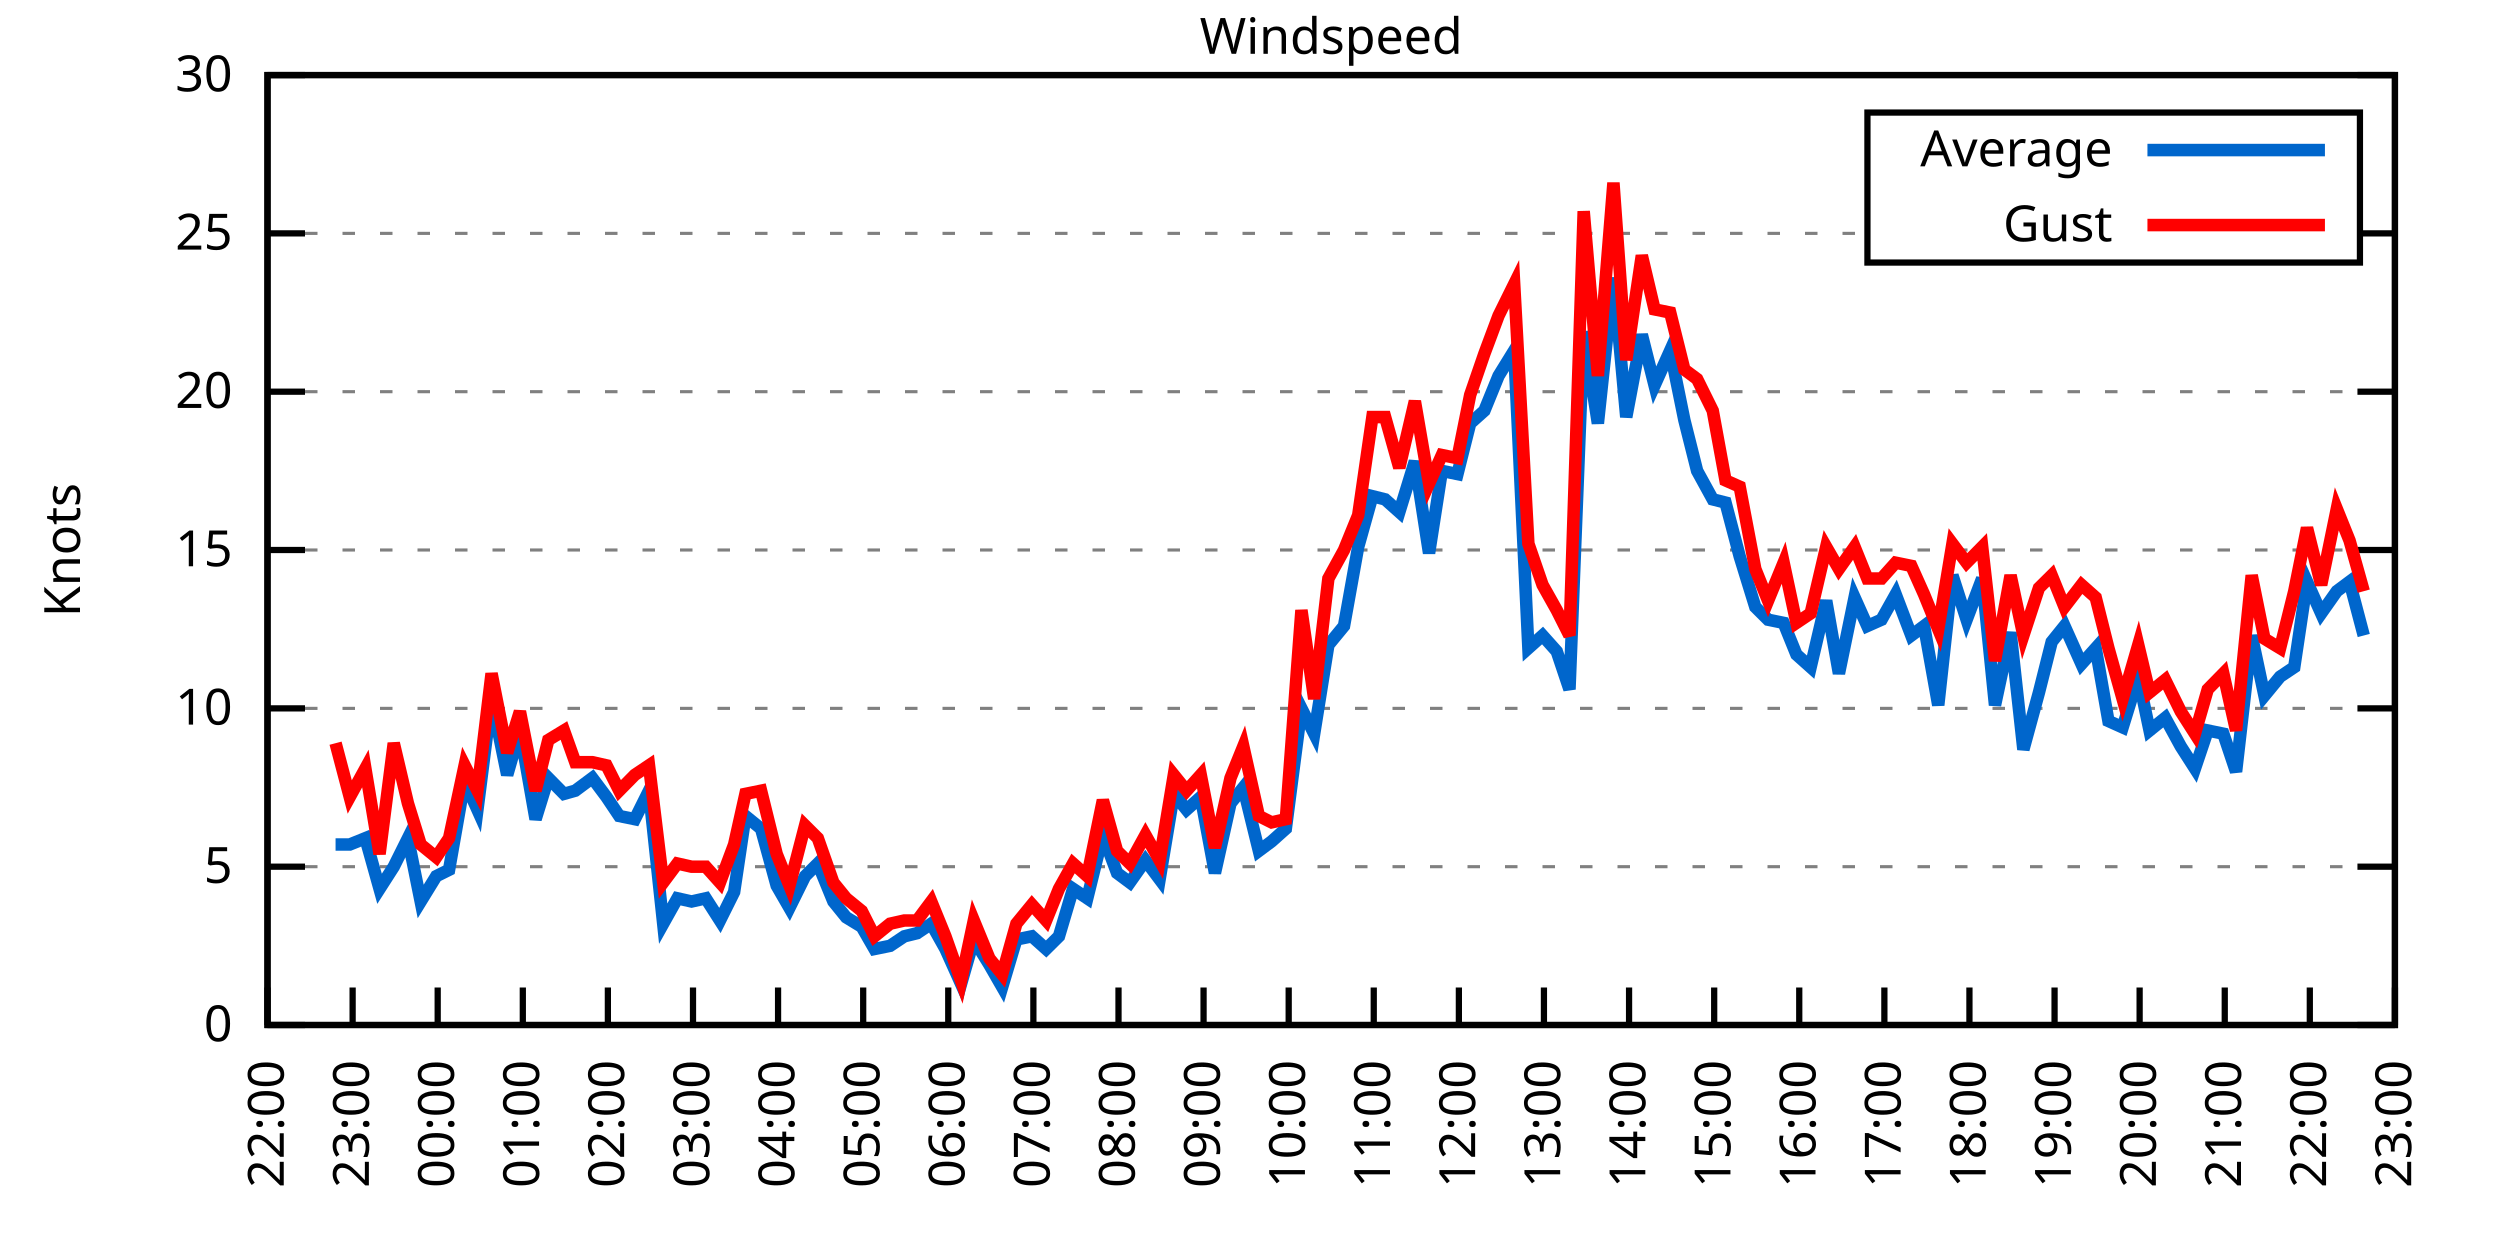
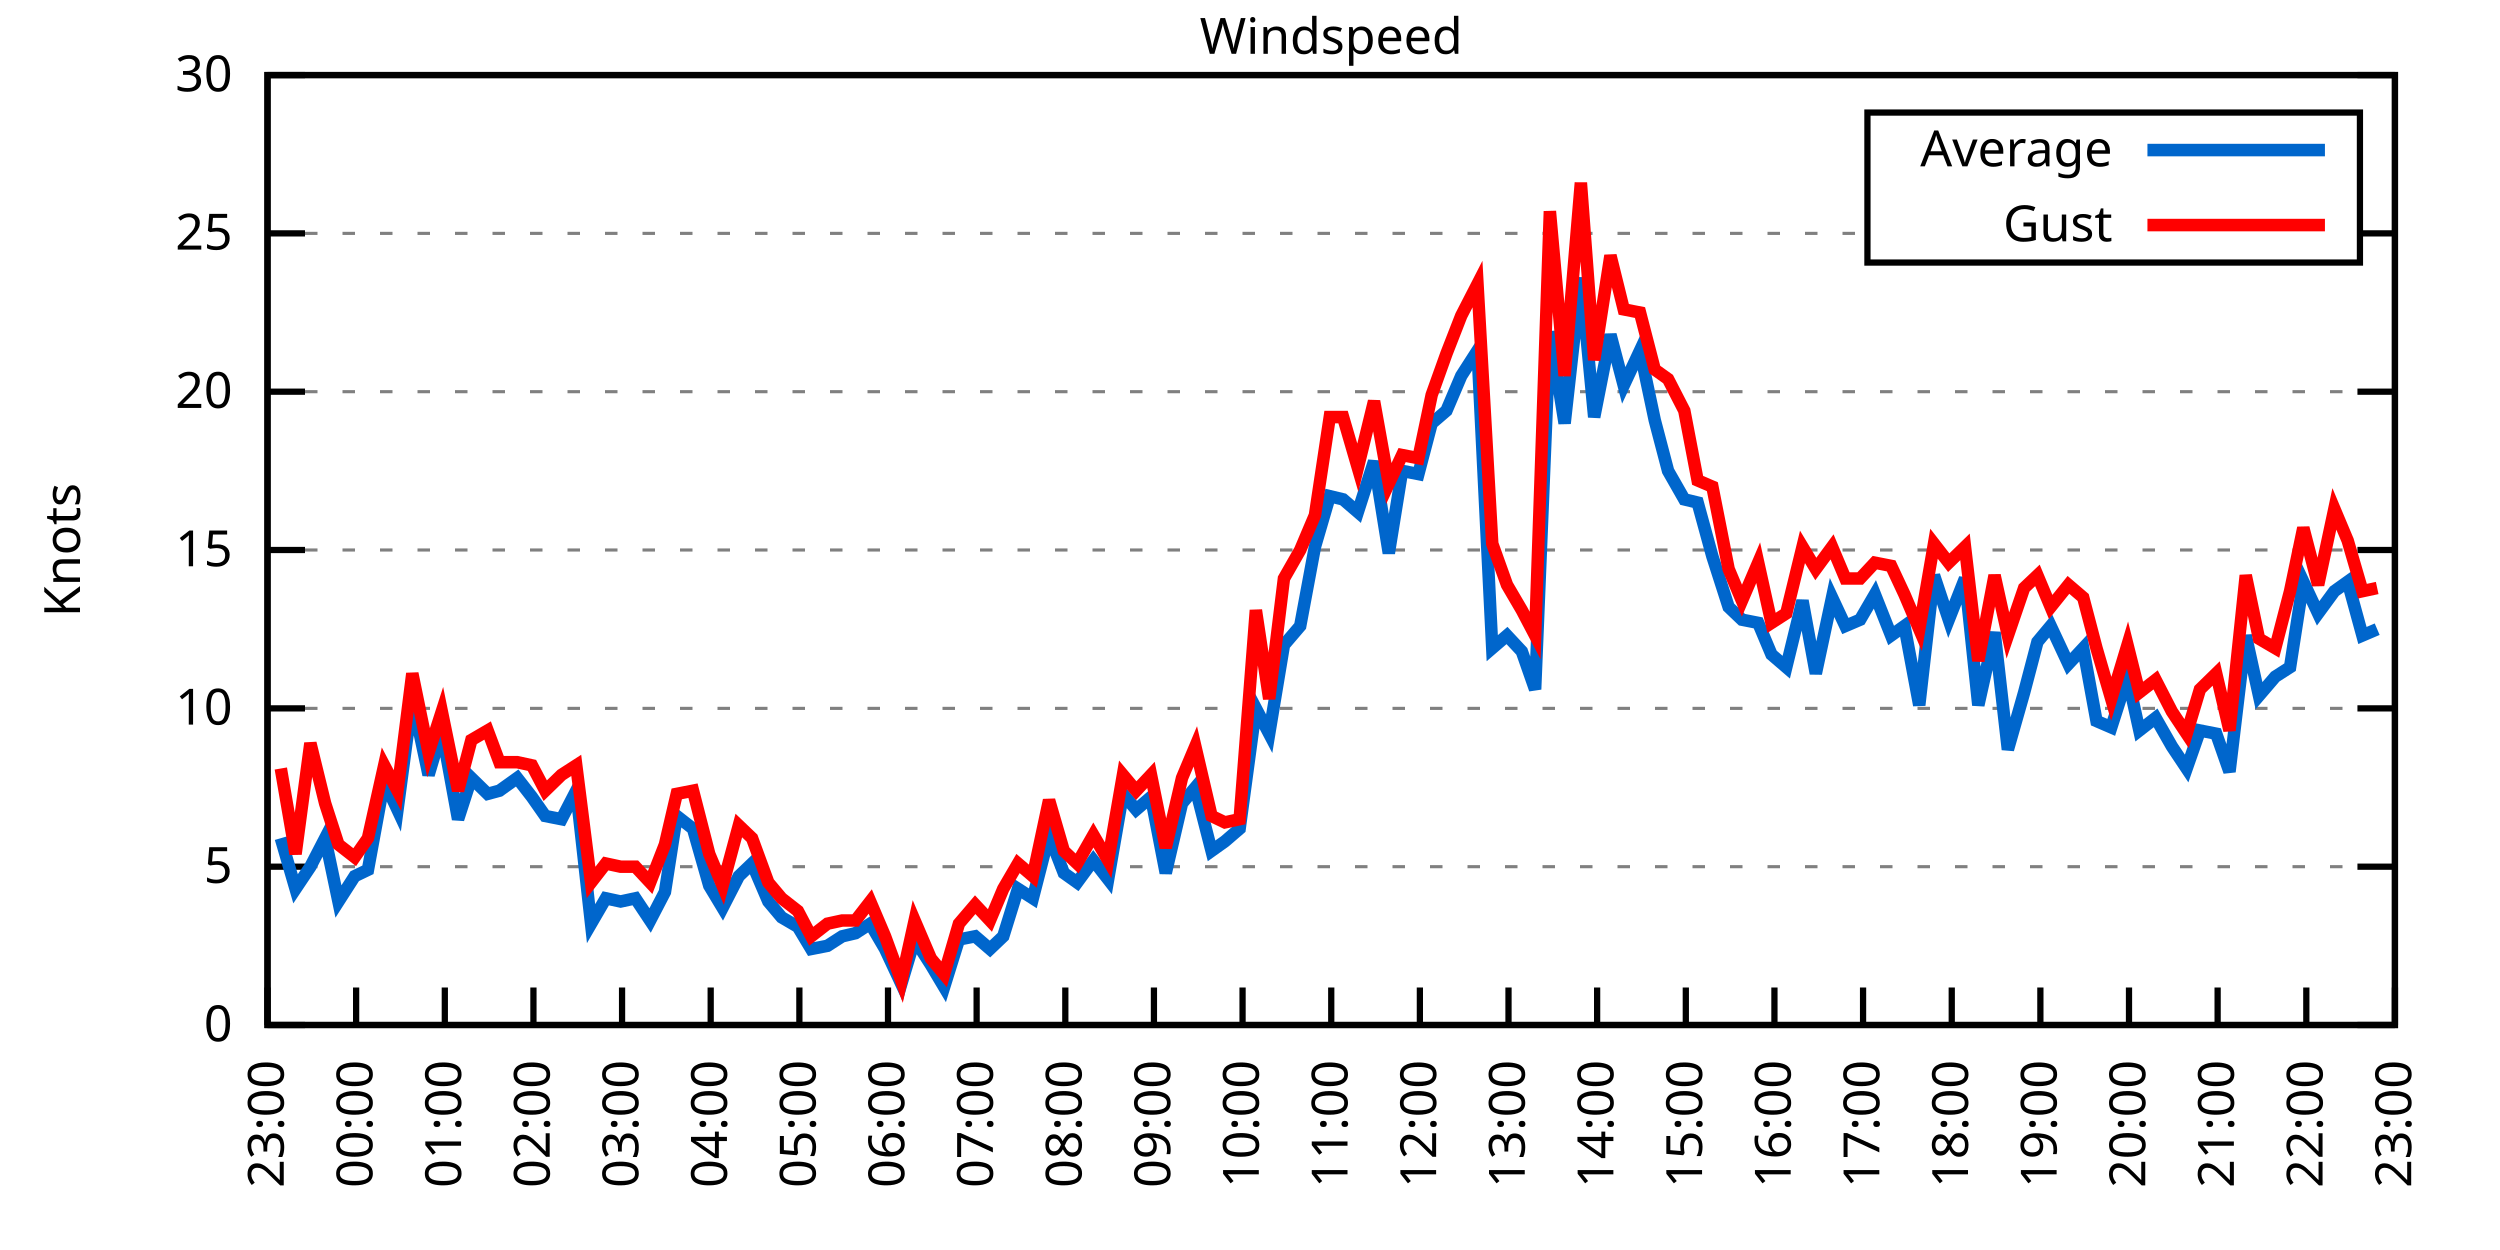
<svg xmlns="http://www.w3.org/2000/svg" xmlns:xlink="http://www.w3.org/1999/xlink" width="400" height="200" viewBox="0 0 400 200">
  <g id="gnuplot_canvas">
    <rect x="0" y="0" width="400" height="200" fill="none" />
    <defs>
      <circle id="gpDot" r="0.5" stroke-width="0.5" stroke="currentColor" />
      <path id="gpPt0" stroke-width="0.333" stroke="currentColor" d="M-1,0 h2 M0,-1 v2" />
      <path id="gpPt1" stroke-width="0.333" stroke="currentColor" d="M-1,-1 L1,1 M1,-1 L-1,1" />
      <path id="gpPt2" stroke-width="0.333" stroke="currentColor" d="M-1,0 L1,0 M0,-1 L0,1 M-1,-1 L1,1 M-1,1 L1,-1" />
      <rect id="gpPt3" stroke-width="0.333" stroke="currentColor" x="-1" y="-1" width="2" height="2" />
      <rect id="gpPt4" stroke-width="0.333" stroke="currentColor" fill="currentColor" x="-1" y="-1" width="2" height="2" />
      <circle id="gpPt5" stroke-width="0.333" stroke="currentColor" cx="0" cy="0" r="1" />
      <use xlink:href="#gpPt5" id="gpPt6" fill="currentColor" stroke="none" />
      <path id="gpPt7" stroke-width="0.333" stroke="currentColor" d="M0,-1.33 L-1.33,0.67 L1.33,0.67 z" />
      <use xlink:href="#gpPt7" id="gpPt8" fill="currentColor" stroke="none" />
      <use xlink:href="#gpPt7" id="gpPt9" stroke="currentColor" transform="rotate(180)" />
      <use xlink:href="#gpPt9" id="gpPt10" fill="currentColor" stroke="none" />
      <use xlink:href="#gpPt3" id="gpPt11" stroke="currentColor" transform="rotate(45)" />
      <use xlink:href="#gpPt11" id="gpPt12" fill="currentColor" stroke="none" />
      <path id="gpPt13" stroke-width="0.333" stroke="currentColor" d="M0,1.330 L1.265,0.411 L0.782,-1.067 L-0.782,-1.076 L-1.265,0.411 z" />
      <use xlink:href="#gpPt13" id="gpPt14" fill="currentColor" stroke="none" />
      <filter id="textbox" filterUnits="objectBoundingBox" x="0" y="0" height="1" width="1">
        <feFlood flood-color="white" flood-opacity="1" result="bgnd" />
        <feComposite in="SourceGraphic" in2="bgnd" operator="atop" />
      </filter>
      <filter id="greybox" filterUnits="objectBoundingBox" x="0" y="0" height="1" width="1">
        <feFlood flood-color="lightgrey" flood-opacity="1" result="grey" />
        <feComposite in="SourceGraphic" in2="grey" operator="atop" />
      </filter>
    </defs>
    <g fill="none" color="white" stroke="currentColor" stroke-width="1.00" stroke-linecap="butt" stroke-linejoin="miter">
</g>
    <g fill="none" color="black" stroke="currentColor" stroke-width="1.00" stroke-linecap="butt" stroke-linejoin="miter">
      <g stroke="none" shape-rendering="crispEdges">
        <polygon fill="rgb(255, 255, 255)" points="42.80,164.00 383.18,164.00 383.18,12.02 42.80,12.02 " />
      </g>
    </g>
    <g fill="none" color="black" stroke="currentColor" stroke-width="1.00" stroke-linecap="butt" stroke-linejoin="miter">
</g>
    <g fill="none" color="black" stroke="black" stroke-width="0.50" stroke-linecap="butt" stroke-linejoin="miter">
</g>
    <g fill="none" color="gray" stroke="currentColor" stroke-width="0.50" stroke-linecap="butt" stroke-linejoin="miter">
      <path stroke="gray" stroke-dasharray="2,4" class="gridline" d="M42.80,164.00 L383.19,164.00  " />
    </g>
    <g fill="none" color="gray" stroke="gray" stroke-width="1.00" stroke-linecap="butt" stroke-linejoin="miter">
</g>
    <g fill="none" color="black" stroke="currentColor" stroke-width="1.00" stroke-linecap="butt" stroke-linejoin="miter">
      <path stroke="black" d="M42.80,164.00 L48.80,164.00 M383.19,164.00 L377.19,164.00  " />
      <g transform="translate(37.20,166.60)" stroke="none" fill="black" font-family="Sans" font-size="8.00" text-anchor="end">
        <text>
          <tspan font-family="Sans"> 0</tspan>
        </text>
      </g>
    </g>
    <g fill="none" color="black" stroke="currentColor" stroke-width="1.00" stroke-linecap="butt" stroke-linejoin="miter">
</g>
    <g fill="none" color="black" stroke="black" stroke-width="0.50" stroke-linecap="butt" stroke-linejoin="miter">
</g>
    <g fill="none" color="gray" stroke="currentColor" stroke-width="0.50" stroke-linecap="butt" stroke-linejoin="miter">
      <path stroke="gray" stroke-dasharray="2,4" class="gridline" d="M42.80,138.67 L383.19,138.67  " />
    </g>
    <g fill="none" color="gray" stroke="gray" stroke-width="1.00" stroke-linecap="butt" stroke-linejoin="miter">
</g>
    <g fill="none" color="black" stroke="currentColor" stroke-width="1.00" stroke-linecap="butt" stroke-linejoin="miter">
      <path stroke="black" d="M42.80,138.67 L48.80,138.67 M383.19,138.67 L377.19,138.67  " />
      <g transform="translate(37.20,141.27)" stroke="none" fill="black" font-family="Sans" font-size="8.00" text-anchor="end">
        <text>
          <tspan font-family="Sans"> 5</tspan>
        </text>
      </g>
    </g>
    <g fill="none" color="black" stroke="currentColor" stroke-width="1.00" stroke-linecap="butt" stroke-linejoin="miter">
</g>
    <g fill="none" color="black" stroke="black" stroke-width="0.50" stroke-linecap="butt" stroke-linejoin="miter">
</g>
    <g fill="none" color="gray" stroke="currentColor" stroke-width="0.50" stroke-linecap="butt" stroke-linejoin="miter">
      <path stroke="gray" stroke-dasharray="2,4" class="gridline" d="M42.80,113.34 L383.19,113.34  " />
    </g>
    <g fill="none" color="gray" stroke="gray" stroke-width="1.00" stroke-linecap="butt" stroke-linejoin="miter">
</g>
    <g fill="none" color="black" stroke="currentColor" stroke-width="1.00" stroke-linecap="butt" stroke-linejoin="miter">
      <path stroke="black" d="M42.80,113.34 L48.80,113.34 M383.19,113.34 L377.19,113.34  " />
      <g transform="translate(37.20,115.94)" stroke="none" fill="black" font-family="Sans" font-size="8.00" text-anchor="end">
        <text>
          <tspan font-family="Sans"> 10</tspan>
        </text>
      </g>
    </g>
    <g fill="none" color="black" stroke="currentColor" stroke-width="1.00" stroke-linecap="butt" stroke-linejoin="miter">
</g>
    <g fill="none" color="black" stroke="black" stroke-width="0.50" stroke-linecap="butt" stroke-linejoin="miter">
</g>
    <g fill="none" color="gray" stroke="currentColor" stroke-width="0.50" stroke-linecap="butt" stroke-linejoin="miter">
      <path stroke="gray" stroke-dasharray="2,4" class="gridline" d="M42.80,88.00 L383.19,88.00  " />
    </g>
    <g fill="none" color="gray" stroke="gray" stroke-width="1.00" stroke-linecap="butt" stroke-linejoin="miter">
</g>
    <g fill="none" color="black" stroke="currentColor" stroke-width="1.00" stroke-linecap="butt" stroke-linejoin="miter">
      <path stroke="black" d="M42.80,88.00 L48.80,88.00 M383.19,88.00 L377.19,88.00  " />
      <g transform="translate(37.20,90.60)" stroke="none" fill="black" font-family="Sans" font-size="8.00" text-anchor="end">
        <text>
          <tspan font-family="Sans"> 15</tspan>
        </text>
      </g>
    </g>
    <g fill="none" color="black" stroke="currentColor" stroke-width="1.00" stroke-linecap="butt" stroke-linejoin="miter">
</g>
    <g fill="none" color="black" stroke="black" stroke-width="0.50" stroke-linecap="butt" stroke-linejoin="miter">
</g>
    <g fill="none" color="gray" stroke="currentColor" stroke-width="0.50" stroke-linecap="butt" stroke-linejoin="miter">
      <path stroke="gray" stroke-dasharray="2,4" class="gridline" d="M42.80,62.67 L383.19,62.67  " />
    </g>
    <g fill="none" color="gray" stroke="gray" stroke-width="1.00" stroke-linecap="butt" stroke-linejoin="miter">
</g>
    <g fill="none" color="black" stroke="currentColor" stroke-width="1.00" stroke-linecap="butt" stroke-linejoin="miter">
      <path stroke="black" d="M42.80,62.67 L48.80,62.67 M383.19,62.67 L377.19,62.67  " />
      <g transform="translate(37.20,65.27)" stroke="none" fill="black" font-family="Sans" font-size="8.00" text-anchor="end">
        <text>
          <tspan font-family="Sans"> 20</tspan>
        </text>
      </g>
    </g>
    <g fill="none" color="black" stroke="currentColor" stroke-width="1.00" stroke-linecap="butt" stroke-linejoin="miter">
</g>
    <g fill="none" color="black" stroke="black" stroke-width="0.50" stroke-linecap="butt" stroke-linejoin="miter">
</g>
    <g fill="none" color="gray" stroke="currentColor" stroke-width="0.50" stroke-linecap="butt" stroke-linejoin="miter">
      <path stroke="gray" stroke-dasharray="2,4" class="gridline" d="M42.80,37.34 L298.79,37.34 M377.59,37.34 L383.19,37.34  " />
    </g>
    <g fill="none" color="gray" stroke="gray" stroke-width="1.00" stroke-linecap="butt" stroke-linejoin="miter">
</g>
    <g fill="none" color="black" stroke="currentColor" stroke-width="1.00" stroke-linecap="butt" stroke-linejoin="miter">
      <path stroke="black" d="M42.80,37.34 L48.80,37.34 M383.19,37.34 L377.19,37.34  " />
      <g transform="translate(37.20,39.94)" stroke="none" fill="black" font-family="Sans" font-size="8.00" text-anchor="end">
        <text>
          <tspan font-family="Sans"> 25</tspan>
        </text>
      </g>
    </g>
    <g fill="none" color="black" stroke="currentColor" stroke-width="1.00" stroke-linecap="butt" stroke-linejoin="miter">
</g>
    <g fill="none" color="black" stroke="black" stroke-width="0.50" stroke-linecap="butt" stroke-linejoin="miter">
</g>
    <g fill="none" color="gray" stroke="currentColor" stroke-width="0.50" stroke-linecap="butt" stroke-linejoin="miter">
      <path stroke="gray" stroke-dasharray="2,4" class="gridline" d="M42.80,12.01 L383.19,12.01  " />
    </g>
    <g fill="none" color="gray" stroke="gray" stroke-width="1.00" stroke-linecap="butt" stroke-linejoin="miter">
</g>
    <g fill="none" color="black" stroke="currentColor" stroke-width="1.00" stroke-linecap="butt" stroke-linejoin="miter">
      <path stroke="black" d="M42.80,12.01 L48.80,12.01 M383.19,12.01 L377.19,12.01  " />
      <g transform="translate(37.20,14.61)" stroke="none" fill="black" font-family="Sans" font-size="8.00" text-anchor="end">
        <text>
          <tspan font-family="Sans"> 30</tspan>
        </text>
      </g>
    </g>
    <g fill="none" color="black" stroke="currentColor" stroke-width="1.00" stroke-linecap="butt" stroke-linejoin="miter">
      <path stroke="black" d="M42.80,164.00 L42.80,158.00  " />
      <g transform="translate(45.40,169.60) rotate(270.00)" stroke="none" fill="black" font-family="Sans" font-size="8.00" text-anchor="end">
        <text>
-           <tspan font-family="Sans">22:00</tspan>
-         </text>
-       </g>
-     </g>
-     <g fill="none" color="black" stroke="currentColor" stroke-width="1.00" stroke-linecap="butt" stroke-linejoin="miter">
-       <path stroke="black" d="M56.42,164.00 L56.42,158.00  " />
-       <g transform="translate(59.02,169.60) rotate(270.00)" stroke="none" fill="black" font-family="Sans" font-size="8.00" text-anchor="end">
-         <text>
          <tspan font-family="Sans">23:00</tspan>
        </text>
      </g>
    </g>
    <g fill="none" color="black" stroke="currentColor" stroke-width="1.00" stroke-linecap="butt" stroke-linejoin="miter">
-       <path stroke="black" d="M70.03,164.00 L70.03,158.00  " />
-       <g transform="translate(72.63,169.60) rotate(270.00)" stroke="none" fill="black" font-family="Sans" font-size="8.00" text-anchor="end">
+       <path stroke="black" d="M56.98,164.00 L56.98,158.00  " />
+       <g transform="translate(59.58,169.60) rotate(270.00)" stroke="none" fill="black" font-family="Sans" font-size="8.00" text-anchor="end">
        <text>
          <tspan font-family="Sans">00:00</tspan>
        </text>
      </g>
    </g>
    <g fill="none" color="black" stroke="currentColor" stroke-width="1.00" stroke-linecap="butt" stroke-linejoin="miter">
-       <path stroke="black" d="M83.65,164.00 L83.65,158.00  " />
-       <g transform="translate(86.25,169.60) rotate(270.00)" stroke="none" fill="black" font-family="Sans" font-size="8.00" text-anchor="end">
+       <path stroke="black" d="M71.17,164.00 L71.17,158.00  " />
+       <g transform="translate(73.77,169.60) rotate(270.00)" stroke="none" fill="black" font-family="Sans" font-size="8.00" text-anchor="end">
        <text>
          <tspan font-family="Sans">01:00</tspan>
        </text>
      </g>
    </g>
    <g fill="none" color="black" stroke="currentColor" stroke-width="1.00" stroke-linecap="butt" stroke-linejoin="miter">
-       <path stroke="black" d="M97.26,164.00 L97.26,158.00  " />
-       <g transform="translate(99.86,169.60) rotate(270.00)" stroke="none" fill="black" font-family="Sans" font-size="8.00" text-anchor="end">
+       <path stroke="black" d="M85.35,164.00 L85.35,158.00  " />
+       <g transform="translate(87.95,169.60) rotate(270.00)" stroke="none" fill="black" font-family="Sans" font-size="8.00" text-anchor="end">
        <text>
          <tspan font-family="Sans">02:00</tspan>
        </text>
      </g>
    </g>
    <g fill="none" color="black" stroke="currentColor" stroke-width="1.00" stroke-linecap="butt" stroke-linejoin="miter">
-       <path stroke="black" d="M110.88,164.00 L110.88,158.00  " />
-       <g transform="translate(113.48,169.60) rotate(270.00)" stroke="none" fill="black" font-family="Sans" font-size="8.00" text-anchor="end">
+       <path stroke="black" d="M99.53,164.00 L99.53,158.00  " />
+       <g transform="translate(102.13,169.60) rotate(270.00)" stroke="none" fill="black" font-family="Sans" font-size="8.00" text-anchor="end">
        <text>
          <tspan font-family="Sans">03:00</tspan>
        </text>
      </g>
    </g>
    <g fill="none" color="black" stroke="currentColor" stroke-width="1.00" stroke-linecap="butt" stroke-linejoin="miter">
-       <path stroke="black" d="M124.49,164.00 L124.49,158.00  " />
-       <g transform="translate(127.09,169.60) rotate(270.00)" stroke="none" fill="black" font-family="Sans" font-size="8.00" text-anchor="end">
+       <path stroke="black" d="M113.71,164.00 L113.71,158.00  " />
+       <g transform="translate(116.31,169.60) rotate(270.00)" stroke="none" fill="black" font-family="Sans" font-size="8.00" text-anchor="end">
        <text>
          <tspan font-family="Sans">04:00</tspan>
        </text>
      </g>
    </g>
    <g fill="none" color="black" stroke="currentColor" stroke-width="1.00" stroke-linecap="butt" stroke-linejoin="miter">
-       <path stroke="black" d="M138.11,164.00 L138.11,158.00  " />
-       <g transform="translate(140.71,169.60) rotate(270.00)" stroke="none" fill="black" font-family="Sans" font-size="8.00" text-anchor="end">
+       <path stroke="black" d="M127.90,164.00 L127.90,158.00  " />
+       <g transform="translate(130.50,169.60) rotate(270.00)" stroke="none" fill="black" font-family="Sans" font-size="8.00" text-anchor="end">
        <text>
          <tspan font-family="Sans">05:00</tspan>
        </text>
      </g>
    </g>
    <g fill="none" color="black" stroke="currentColor" stroke-width="1.00" stroke-linecap="butt" stroke-linejoin="miter">
-       <path stroke="black" d="M151.72,164.00 L151.72,158.00  " />
-       <g transform="translate(154.32,169.60) rotate(270.00)" stroke="none" fill="black" font-family="Sans" font-size="8.00" text-anchor="end">
+       <path stroke="black" d="M142.08,164.00 L142.08,158.00  " />
+       <g transform="translate(144.68,169.60) rotate(270.00)" stroke="none" fill="black" font-family="Sans" font-size="8.00" text-anchor="end">
        <text>
          <tspan font-family="Sans">06:00</tspan>
        </text>
      </g>
    </g>
    <g fill="none" color="black" stroke="currentColor" stroke-width="1.00" stroke-linecap="butt" stroke-linejoin="miter">
-       <path stroke="black" d="M165.34,164.00 L165.34,158.00  " />
-       <g transform="translate(167.94,169.60) rotate(270.00)" stroke="none" fill="black" font-family="Sans" font-size="8.00" text-anchor="end">
+       <path stroke="black" d="M156.26,164.00 L156.26,158.00  " />
+       <g transform="translate(158.86,169.60) rotate(270.00)" stroke="none" fill="black" font-family="Sans" font-size="8.00" text-anchor="end">
        <text>
          <tspan font-family="Sans">07:00</tspan>
        </text>
      </g>
    </g>
    <g fill="none" color="black" stroke="currentColor" stroke-width="1.00" stroke-linecap="butt" stroke-linejoin="miter">
-       <path stroke="black" d="M178.96,164.00 L178.96,158.00  " />
-       <g transform="translate(181.56,169.60) rotate(270.00)" stroke="none" fill="black" font-family="Sans" font-size="8.00" text-anchor="end">
+       <path stroke="black" d="M170.45,164.00 L170.45,158.00  " />
+       <g transform="translate(173.05,169.60) rotate(270.00)" stroke="none" fill="black" font-family="Sans" font-size="8.00" text-anchor="end">
        <text>
          <tspan font-family="Sans">08:00</tspan>
        </text>
      </g>
    </g>
    <g fill="none" color="black" stroke="currentColor" stroke-width="1.00" stroke-linecap="butt" stroke-linejoin="miter">
-       <path stroke="black" d="M192.57,164.00 L192.57,158.00  " />
-       <g transform="translate(195.17,169.60) rotate(270.00)" stroke="none" fill="black" font-family="Sans" font-size="8.00" text-anchor="end">
+       <path stroke="black" d="M184.63,164.00 L184.63,158.00  " />
+       <g transform="translate(187.23,169.60) rotate(270.00)" stroke="none" fill="black" font-family="Sans" font-size="8.00" text-anchor="end">
        <text>
          <tspan font-family="Sans">09:00</tspan>
        </text>
      </g>
    </g>
    <g fill="none" color="black" stroke="currentColor" stroke-width="1.00" stroke-linecap="butt" stroke-linejoin="miter">
-       <path stroke="black" d="M206.19,164.00 L206.19,158.00  " />
-       <g transform="translate(208.79,169.60) rotate(270.00)" stroke="none" fill="black" font-family="Sans" font-size="8.00" text-anchor="end">
+       <path stroke="black" d="M198.81,164.00 L198.81,158.00  " />
+       <g transform="translate(201.41,169.60) rotate(270.00)" stroke="none" fill="black" font-family="Sans" font-size="8.00" text-anchor="end">
        <text>
          <tspan font-family="Sans">10:00</tspan>
        </text>
      </g>
    </g>
    <g fill="none" color="black" stroke="currentColor" stroke-width="1.00" stroke-linecap="butt" stroke-linejoin="miter">
-       <path stroke="black" d="M219.80,164.00 L219.80,158.00  " />
-       <g transform="translate(222.40,169.60) rotate(270.00)" stroke="none" fill="black" font-family="Sans" font-size="8.00" text-anchor="end">
+       <path stroke="black" d="M213.00,164.00 L213.00,158.00  " />
+       <g transform="translate(215.60,169.60) rotate(270.00)" stroke="none" fill="black" font-family="Sans" font-size="8.00" text-anchor="end">
        <text>
          <tspan font-family="Sans">11:00</tspan>
        </text>
      </g>
    </g>
    <g fill="none" color="black" stroke="currentColor" stroke-width="1.00" stroke-linecap="butt" stroke-linejoin="miter">
-       <path stroke="black" d="M233.42,164.00 L233.42,158.00  " />
-       <g transform="translate(236.02,169.60) rotate(270.00)" stroke="none" fill="black" font-family="Sans" font-size="8.00" text-anchor="end">
+       <path stroke="black" d="M227.18,164.00 L227.18,158.00  " />
+       <g transform="translate(229.78,169.60) rotate(270.00)" stroke="none" fill="black" font-family="Sans" font-size="8.00" text-anchor="end">
        <text>
          <tspan font-family="Sans">12:00</tspan>
        </text>
      </g>
    </g>
    <g fill="none" color="black" stroke="currentColor" stroke-width="1.00" stroke-linecap="butt" stroke-linejoin="miter">
-       <path stroke="black" d="M247.03,164.00 L247.03,158.00  " />
-       <g transform="translate(249.63,169.60) rotate(270.00)" stroke="none" fill="black" font-family="Sans" font-size="8.00" text-anchor="end">
+       <path stroke="black" d="M241.36,164.00 L241.36,158.00  " />
+       <g transform="translate(243.96,169.60) rotate(270.00)" stroke="none" fill="black" font-family="Sans" font-size="8.00" text-anchor="end">
        <text>
          <tspan font-family="Sans">13:00</tspan>
        </text>
      </g>
    </g>
    <g fill="none" color="black" stroke="currentColor" stroke-width="1.00" stroke-linecap="butt" stroke-linejoin="miter">
-       <path stroke="black" d="M260.65,164.00 L260.65,158.00  " />
-       <g transform="translate(263.25,169.60) rotate(270.00)" stroke="none" fill="black" font-family="Sans" font-size="8.00" text-anchor="end">
+       <path stroke="black" d="M255.54,164.00 L255.54,158.00  " />
+       <g transform="translate(258.14,169.60) rotate(270.00)" stroke="none" fill="black" font-family="Sans" font-size="8.00" text-anchor="end">
        <text>
          <tspan font-family="Sans">14:00</tspan>
        </text>
      </g>
    </g>
    <g fill="none" color="black" stroke="currentColor" stroke-width="1.00" stroke-linecap="butt" stroke-linejoin="miter">
-       <path stroke="black" d="M274.27,164.00 L274.27,158.00  " />
-       <g transform="translate(276.87,169.60) rotate(270.00)" stroke="none" fill="black" font-family="Sans" font-size="8.00" text-anchor="end">
+       <path stroke="black" d="M269.73,164.00 L269.73,158.00  " />
+       <g transform="translate(272.33,169.60) rotate(270.00)" stroke="none" fill="black" font-family="Sans" font-size="8.00" text-anchor="end">
        <text>
          <tspan font-family="Sans">15:00</tspan>
        </text>
      </g>
    </g>
    <g fill="none" color="black" stroke="currentColor" stroke-width="1.00" stroke-linecap="butt" stroke-linejoin="miter">
-       <path stroke="black" d="M287.88,164.00 L287.88,158.00  " />
-       <g transform="translate(290.48,169.60) rotate(270.00)" stroke="none" fill="black" font-family="Sans" font-size="8.00" text-anchor="end">
+       <path stroke="black" d="M283.91,164.00 L283.91,158.00  " />
+       <g transform="translate(286.51,169.60) rotate(270.00)" stroke="none" fill="black" font-family="Sans" font-size="8.00" text-anchor="end">
        <text>
          <tspan font-family="Sans">16:00</tspan>
        </text>
      </g>
    </g>
    <g fill="none" color="black" stroke="currentColor" stroke-width="1.00" stroke-linecap="butt" stroke-linejoin="miter">
-       <path stroke="black" d="M301.50,164.00 L301.50,158.00  " />
-       <g transform="translate(304.10,169.60) rotate(270.00)" stroke="none" fill="black" font-family="Sans" font-size="8.00" text-anchor="end">
+       <path stroke="black" d="M298.09,164.00 L298.09,158.00  " />
+       <g transform="translate(300.69,169.60) rotate(270.00)" stroke="none" fill="black" font-family="Sans" font-size="8.00" text-anchor="end">
        <text>
          <tspan font-family="Sans">17:00</tspan>
        </text>
      </g>
    </g>
    <g fill="none" color="black" stroke="currentColor" stroke-width="1.00" stroke-linecap="butt" stroke-linejoin="miter">
-       <path stroke="black" d="M315.11,164.00 L315.11,158.00  " />
-       <g transform="translate(317.71,169.60) rotate(270.00)" stroke="none" fill="black" font-family="Sans" font-size="8.00" text-anchor="end">
+       <path stroke="black" d="M312.28,164.00 L312.28,158.00  " />
+       <g transform="translate(314.88,169.60) rotate(270.00)" stroke="none" fill="black" font-family="Sans" font-size="8.00" text-anchor="end">
        <text>
          <tspan font-family="Sans">18:00</tspan>
        </text>
      </g>
    </g>
    <g fill="none" color="black" stroke="currentColor" stroke-width="1.00" stroke-linecap="butt" stroke-linejoin="miter">
-       <path stroke="black" d="M328.73,164.00 L328.73,158.00  " />
-       <g transform="translate(331.33,169.60) rotate(270.00)" stroke="none" fill="black" font-family="Sans" font-size="8.00" text-anchor="end">
+       <path stroke="black" d="M326.46,164.00 L326.46,158.00  " />
+       <g transform="translate(329.06,169.60) rotate(270.00)" stroke="none" fill="black" font-family="Sans" font-size="8.00" text-anchor="end">
        <text>
          <tspan font-family="Sans">19:00</tspan>
        </text>
      </g>
    </g>
    <g fill="none" color="black" stroke="currentColor" stroke-width="1.00" stroke-linecap="butt" stroke-linejoin="miter">
-       <path stroke="black" d="M342.34,164.00 L342.34,158.00  " />
-       <g transform="translate(344.94,169.60) rotate(270.00)" stroke="none" fill="black" font-family="Sans" font-size="8.00" text-anchor="end">
+       <path stroke="black" d="M340.64,164.00 L340.64,158.00  " />
+       <g transform="translate(343.24,169.60) rotate(270.00)" stroke="none" fill="black" font-family="Sans" font-size="8.00" text-anchor="end">
        <text>
          <tspan font-family="Sans">20:00</tspan>
        </text>
      </g>
    </g>
    <g fill="none" color="black" stroke="currentColor" stroke-width="1.00" stroke-linecap="butt" stroke-linejoin="miter">
-       <path stroke="black" d="M355.96,164.00 L355.96,158.00  " />
-       <g transform="translate(358.56,169.60) rotate(270.00)" stroke="none" fill="black" font-family="Sans" font-size="8.00" text-anchor="end">
+       <path stroke="black" d="M354.82,164.00 L354.82,158.00  " />
+       <g transform="translate(357.42,169.60) rotate(270.00)" stroke="none" fill="black" font-family="Sans" font-size="8.00" text-anchor="end">
        <text>
          <tspan font-family="Sans">21:00</tspan>
        </text>
      </g>
    </g>
    <g fill="none" color="black" stroke="currentColor" stroke-width="1.00" stroke-linecap="butt" stroke-linejoin="miter">
-       <path stroke="black" d="M369.57,164.00 L369.57,158.00  " />
-       <g transform="translate(372.17,169.60) rotate(270.00)" stroke="none" fill="black" font-family="Sans" font-size="8.00" text-anchor="end">
+       <path stroke="black" d="M369.01,164.00 L369.01,158.00  " />
+       <g transform="translate(371.61,169.60) rotate(270.00)" stroke="none" fill="black" font-family="Sans" font-size="8.00" text-anchor="end">
        <text>
          <tspan font-family="Sans">22:00</tspan>
        </text>
      </g>
    </g>
    <g fill="none" color="black" stroke="currentColor" stroke-width="1.00" stroke-linecap="butt" stroke-linejoin="miter">
      <path stroke="black" d="M383.19,164.00 L383.19,158.00  " />
      <g transform="translate(385.79,169.60) rotate(270.00)" stroke="none" fill="black" font-family="Sans" font-size="8.00" text-anchor="end">
        <text>
          <tspan font-family="Sans">23:00</tspan>
        </text>
      </g>
    </g>
    <g fill="none" color="black" stroke="currentColor" stroke-width="1.00" stroke-linecap="butt" stroke-linejoin="miter">
</g>
    <g fill="none" color="black" stroke="currentColor" stroke-width="1.00" stroke-linecap="butt" stroke-linejoin="miter">
      <path stroke="black" d="M42.80,12.01 L42.80,164.00 L383.19,164.00 L383.19,12.01 L42.80,12.01 Z  " />
    </g>
    <g fill="none" color="black" stroke="currentColor" stroke-width="1.00" stroke-linecap="butt" stroke-linejoin="miter">
</g>
    <g fill="none" color="black" stroke="currentColor" stroke-width="1.00" stroke-linecap="butt" stroke-linejoin="miter">
      <path stroke="black" d="M298.79,42.01 L298.79,18.01 L377.59,18.01 L377.59,42.01 L298.79,42.01 Z  " />
    </g>
    <g id="Windspeed_plot_1">
      <g fill="none" color="white" stroke="black" stroke-width="2.00" stroke-linecap="butt" stroke-linejoin="miter">
</g>
      <g fill="none" color="black" stroke="currentColor" stroke-width="2.00" stroke-linecap="butt" stroke-linejoin="miter">
        <g transform="translate(337.99,26.61)" stroke="none" fill="black" font-family="Sans" font-size="8.00" text-anchor="end">
          <text>
            <tspan font-family="Sans">Average</tspan>
          </text>
        </g>
      </g>
      <g fill="none" color="black" stroke="currentColor" stroke-width="2.00" stroke-linecap="butt" stroke-linejoin="miter">
-         <path stroke="rgb(  0, 102, 204)" d="M343.59,24.01 L371.99,24.01 M53.69,135.12 L55.96,135.12 L58.46,134.11 L60.73,142.21 L63.00,138.67 L65.27,134.11   L67.31,144.24 L69.80,140.19 L71.85,139.17 L74.34,124.99 L76.39,129.55 L78.65,111.82 L81.15,123.98 L83.19,116.88   L85.69,131.07 L87.73,124.48 L90.23,127.02 L92.04,126.51 L94.77,124.48 L97.04,127.52 L99.08,130.56 L101.57,131.07   L103.84,126.51 L106.11,147.79 L108.38,143.73 L110.65,144.24 L112.92,143.73 L115.19,147.28 L117.46,142.72 L119.27,130.56   L121.77,132.59 L124.27,141.71 L126.31,145.25 L128.81,140.19 L130.85,138.16 L133.34,144.24 L135.39,146.77 L137.88,148.29   L139.92,151.84 L142.42,151.33 L144.69,149.81 L146.73,149.31 L149.00,147.79 L151.27,151.84 L153.77,157.41 L155.81,150.32   L158.31,154.37 L160.35,157.92 L162.62,150.32 L165.11,149.81 L167.38,151.84 L169.43,149.81 L171.69,142.21 L173.96,143.73   L176.46,133.60 L178.73,139.68 L180.77,141.20 L183.27,137.66 L185.54,140.69 L187.81,127.02 L189.85,129.55 L192.12,127.52   L194.39,139.68 L196.88,128.54 L198.93,126.00 L201.42,136.14 L203.46,134.62 L205.73,132.59 L208.23,113.34 L210.27,117.39   L212.54,103.20 L215.04,100.16 L217.31,87.50 L219.58,79.39 L221.62,79.90 L223.89,81.93 L226.38,73.82 L228.65,88.51   L230.70,75.34 L233.19,75.85 L235.23,67.74 L237.50,65.71 L239.77,60.14 L242.27,56.09 L244.54,103.71 L246.81,101.68   L249.08,104.22 L251.12,110.30 L253.39,53.05 L255.66,67.74 L258.15,44.43 L260.20,66.73 L262.69,53.55 L264.73,61.66   L267.23,56.09 L269.50,67.23 L271.54,75.34 L274.04,79.90 L276.08,80.41 L278.35,89.02 L280.85,97.12 L282.89,99.15   L285.38,99.66 L287.43,104.72 L289.70,106.75 L292.19,96.11 L294.23,107.76 L296.73,95.60 L298.77,100.16 L301.04,99.15   L303.31,95.10 L305.81,101.68 L307.85,100.16 L310.12,112.83 L312.39,92.06 L314.66,99.15 L317.15,92.56 L319.20,112.83   L321.69,101.18 L323.74,119.92 L326.23,110.80 L328.27,102.70 L330.32,100.16 L333.04,106.24 L335.31,103.71 L337.35,115.36   L339.62,116.38 L342.12,108.27 L343.93,116.88 L346.43,114.86 L348.92,119.42 L351.19,122.96 L353.24,116.88 L355.73,117.39   L357.77,123.47 L360.27,101.68 L362.31,111.31 L364.81,108.27 L367.08,106.75 L369.12,93.07 L371.39,98.14 L373.89,94.59   L375.93,93.07 L378.20,101.68  " />
+         <path stroke="rgb(  0, 102, 204)" d="M343.59,24.01 L371.99,24.01 M44.93,134.11 L47.29,142.21 L49.66,138.67 L52.02,134.11 L54.15,144.24 L56.75,140.19   L58.87,139.17 L61.47,124.99 L63.60,129.55 L65.97,111.82 L68.57,123.98 L70.69,116.88 L73.29,131.07 L75.42,124.48   L78.02,127.02 L79.91,126.51 L82.75,124.48 L85.11,127.52 L87.24,130.56 L89.84,131.07 L92.20,126.51 L94.57,147.79   L96.93,143.73 L99.30,144.24 L101.66,143.73 L104.02,147.28 L106.39,142.72 L108.28,130.56 L110.88,132.59 L113.48,141.71   L115.61,145.25 L118.21,140.19 L120.33,138.16 L122.93,144.24 L125.06,146.77 L127.66,148.29 L129.79,151.84 L132.39,151.33   L134.75,149.81 L136.88,149.31 L139.24,147.79 L141.61,151.84 L144.21,157.41 L146.34,150.32 L148.94,154.37 L151.06,157.92   L153.43,150.32 L156.03,149.81 L158.39,151.84 L160.52,149.81 L162.88,142.21 L165.25,143.73 L167.85,133.60 L170.21,139.68   L172.34,141.20 L174.94,137.66 L177.30,140.69 L179.67,127.02 L181.79,129.55 L184.16,127.52 L186.52,139.68 L189.12,128.54   L191.25,126.00 L193.85,136.14 L195.98,134.62 L198.34,132.59 L200.94,113.34 L203.07,117.39 L205.43,103.20 L208.03,100.16   L210.39,87.50 L212.76,79.39 L214.89,79.90 L217.25,81.93 L219.85,73.82 L222.21,88.51 L224.34,75.34 L226.94,75.85   L229.07,67.74 L231.43,65.71 L233.80,60.14 L236.40,56.09 L238.76,103.71 L241.12,101.68 L243.49,104.22 L245.62,110.30   L247.98,53.05 L250.34,67.74 L252.94,44.43 L255.07,66.73 L257.67,53.55 L259.80,61.66 L262.40,56.09 L264.76,67.23   L266.89,75.34 L269.49,79.90 L271.62,80.41 L273.98,89.02 L276.58,97.12 L278.71,99.15 L281.31,99.66 L283.44,104.72   L285.80,106.75 L288.40,96.11 L290.53,107.76 L293.13,95.60 L295.26,100.16 L297.62,99.15 L299.98,95.10 L302.58,101.68   L304.71,100.16 L307.08,112.83 L309.44,92.06 L311.80,99.15 L314.40,92.56 L316.53,112.83 L319.13,101.18 L321.26,119.92   L323.86,110.80 L325.99,102.70 L328.11,100.16 L330.95,106.24 L333.31,103.71 L335.44,115.36 L337.80,116.38 L340.40,108.27   L342.30,116.88 L344.90,114.86 L347.50,119.42 L349.86,122.96 L351.99,116.88 L354.59,117.39 L356.72,123.47 L359.32,101.68   L361.44,111.31 L364.04,108.27 L366.41,106.75 L368.53,93.07 L370.90,98.14 L373.50,94.59 L375.63,93.07 L377.99,101.68   L380.35,100.67  " />
      </g>
    </g>
    <g id="Windspeed_plot_2">
      <g fill="none" color="black" stroke="currentColor" stroke-width="2.00" stroke-linecap="butt" stroke-linejoin="miter">
        <g transform="translate(337.99,38.61)" stroke="none" fill="black" font-family="Sans" font-size="8.00" text-anchor="end">
          <text>
            <tspan font-family="Sans">Gust</tspan>
          </text>
        </g>
      </g>
      <g fill="none" color="black" stroke="currentColor" stroke-width="2.00" stroke-linecap="butt" stroke-linejoin="miter">
-         <path stroke="rgb(255,   0,   0)" d="M343.59,36.01 L371.99,36.01 M53.69,118.91 L55.96,127.52 L58.46,122.96 L60.73,136.64 L63.00,118.91 L65.27,128.54   L67.31,135.12 L69.80,137.15 L71.85,134.11 L74.34,122.46 L76.39,126.51 L78.65,107.76 L81.15,120.43 L83.19,113.84   L85.69,126.51 L87.73,118.40 L90.23,116.88 L92.04,121.95 L94.77,121.95 L97.04,122.46 L99.08,126.51 L101.57,123.98   L103.84,122.46 L106.11,141.20 L108.38,138.16 L110.65,138.67 L112.92,138.67 L115.19,141.20 L117.46,135.12 L119.27,127.02   L121.77,126.51 L124.27,136.64 L126.31,141.71 L128.81,132.08 L130.85,134.11 L133.34,141.20 L135.39,143.73 L137.88,145.76   L139.92,149.81 L142.42,147.79 L144.69,147.28 L146.73,147.28 L149.00,144.24 L151.27,149.81 L153.77,156.91 L155.81,147.28   L158.31,153.36 L160.35,155.89 L162.62,147.79 L165.11,144.75 L167.38,147.28 L169.43,142.21 L171.69,138.16 L173.96,140.19   L176.46,128.03 L178.73,136.14 L180.77,138.16 L183.27,133.60 L185.54,137.66 L187.81,123.98 L189.85,126.51 L192.12,123.98   L194.39,135.63 L196.88,124.48 L198.93,119.42 L201.42,130.56 L203.46,131.58 L205.73,131.07 L208.23,97.63 L210.27,111.82   L212.54,92.56 L215.04,88.00 L217.31,82.43 L219.58,66.73 L221.62,66.73 L223.89,74.83 L226.38,64.19 L228.65,77.37   L230.70,72.81 L233.19,73.31 L235.23,63.18 L237.50,56.59 L239.77,50.51 L242.27,45.45 L244.54,86.99 L246.81,93.58   L249.08,97.63 L251.12,101.68 L253.39,33.80 L255.66,60.14 L258.15,29.24 L260.20,57.61 L262.69,40.89 L264.73,49.50   L267.23,50.01 L269.50,59.13 L271.54,60.65 L274.04,65.71 L276.08,76.86 L278.35,77.87 L280.85,91.04 L282.89,96.11   L285.38,90.03 L287.43,99.66 L289.70,98.14 L292.19,87.50 L294.23,91.04 L296.73,87.50 L298.77,92.56 L301.04,92.56   L303.31,90.03 L305.81,90.54 L307.85,95.10 L310.12,100.67 L312.39,86.99 L314.66,90.03 L317.15,87.50 L319.20,105.74   L321.69,92.06 L323.74,101.68 L326.23,94.08 L328.27,92.06 L330.32,97.12 L333.04,93.58 L335.31,95.60 L337.35,103.71   L339.62,111.82 L342.12,103.20 L343.93,110.80 L346.43,108.78 L348.92,113.84 L351.19,117.39 L353.24,110.30 L355.73,107.76   L357.77,116.88 L360.27,92.06 L362.31,102.19 L364.81,103.71 L367.08,94.59 L369.12,84.46 L371.39,93.58 L373.89,81.42   L375.93,86.49 L378.20,94.59  " />
+         <path stroke="rgb(255,   0,   0)" d="M343.59,36.01 L371.99,36.01 M44.93,122.96 L47.29,136.64 L49.66,118.91 L52.02,128.54 L54.15,135.12 L56.75,137.15   L58.87,134.11 L61.47,122.46 L63.60,126.51 L65.97,107.76 L68.57,120.43 L70.69,113.84 L73.29,126.51 L75.42,118.40   L78.02,116.88 L79.91,121.95 L82.75,121.95 L85.11,122.46 L87.24,126.51 L89.84,123.98 L92.20,122.46 L94.57,141.20   L96.93,138.16 L99.30,138.67 L101.66,138.67 L104.02,141.20 L106.39,135.12 L108.28,127.02 L110.88,126.51 L113.48,136.64   L115.61,141.71 L118.21,132.08 L120.33,134.11 L122.93,141.20 L125.06,143.73 L127.66,145.76 L129.79,149.81 L132.39,147.79   L134.75,147.28 L136.88,147.28 L139.24,144.24 L141.61,149.81 L144.21,156.91 L146.34,147.28 L148.94,153.36 L151.06,155.89   L153.43,147.79 L156.03,144.75 L158.39,147.28 L160.52,142.21 L162.88,138.16 L165.25,140.19 L167.85,128.03 L170.21,136.14   L172.34,138.16 L174.94,133.60 L177.30,137.66 L179.67,123.98 L181.79,126.51 L184.16,123.98 L186.52,135.63 L189.12,124.48   L191.25,119.42 L193.85,130.56 L195.98,131.58 L198.34,131.07 L200.94,97.63 L203.07,111.82 L205.43,92.56 L208.03,88.00   L210.39,82.43 L212.76,66.73 L214.89,66.73 L217.25,74.83 L219.85,64.19 L222.21,77.37 L224.34,72.81 L226.94,73.31   L229.07,63.18 L231.43,56.59 L233.80,50.51 L236.40,45.45 L238.76,86.99 L241.12,93.58 L243.49,97.63 L245.62,101.68   L247.98,33.80 L250.34,60.14 L252.94,29.24 L255.07,57.61 L257.67,40.89 L259.80,49.50 L262.40,50.01 L264.76,59.13   L266.89,60.65 L269.49,65.71 L271.62,76.86 L273.98,77.87 L276.58,91.04 L278.71,96.11 L281.31,90.03 L283.44,99.66   L285.80,98.14 L288.40,87.50 L290.53,91.04 L293.13,87.50 L295.26,92.56 L297.62,92.56 L299.98,90.03 L302.58,90.54   L304.71,95.10 L307.08,100.67 L309.44,86.99 L311.80,90.03 L314.40,87.50 L316.53,105.74 L319.13,92.06 L321.26,101.68   L323.86,94.08 L325.99,92.06 L328.11,97.12 L330.95,93.58 L333.31,95.60 L335.44,103.71 L337.80,111.82 L340.40,103.20   L342.30,110.80 L344.90,108.78 L347.50,113.84 L349.86,117.39 L351.99,110.30 L354.59,107.76 L356.72,116.88 L359.32,92.06   L361.44,102.19 L364.04,103.71 L366.41,94.59 L368.53,84.46 L370.90,93.58 L373.50,81.42 L375.63,86.49 L377.99,94.59   L380.35,94.08  " />
      </g>
    </g>
    <g fill="none" color="black" stroke="currentColor" stroke-width="2.00" stroke-linecap="butt" stroke-linejoin="miter">
</g>
    <g fill="none" color="black" stroke="black" stroke-width="1.00" stroke-linecap="butt" stroke-linejoin="miter">
</g>
    <g fill="none" color="black" stroke="currentColor" stroke-width="1.00" stroke-linecap="butt" stroke-linejoin="miter">
      <path stroke="black" d="M42.80,12.01 L42.80,164.00 L383.19,164.00 L383.19,12.01 L42.80,12.01 Z  " />
      <g transform="translate(12.80,88.01) rotate(270.00)" stroke="none" fill="black" font-family="Sans" font-size="8.00" text-anchor="middle">
        <text>
          <tspan font-family="Sans">Knots</tspan>
        </text>
      </g>
    </g>
    <g fill="none" color="black" stroke="currentColor" stroke-width="1.00" stroke-linecap="butt" stroke-linejoin="miter">
</g>
    <g fill="none" color="black" stroke="currentColor" stroke-width="1.00" stroke-linecap="butt" stroke-linejoin="miter">
      <g transform="translate(212.99,8.61)" stroke="none" fill="black" font-family="Sans" font-size="8.00" text-anchor="middle">
        <text>
          <tspan font-family="Sans">Windspeed</tspan>
        </text>
      </g>
    </g>
    <g fill="none" color="black" stroke="currentColor" stroke-width="1.00" stroke-linecap="butt" stroke-linejoin="miter">
</g>
  </g>
</svg>
